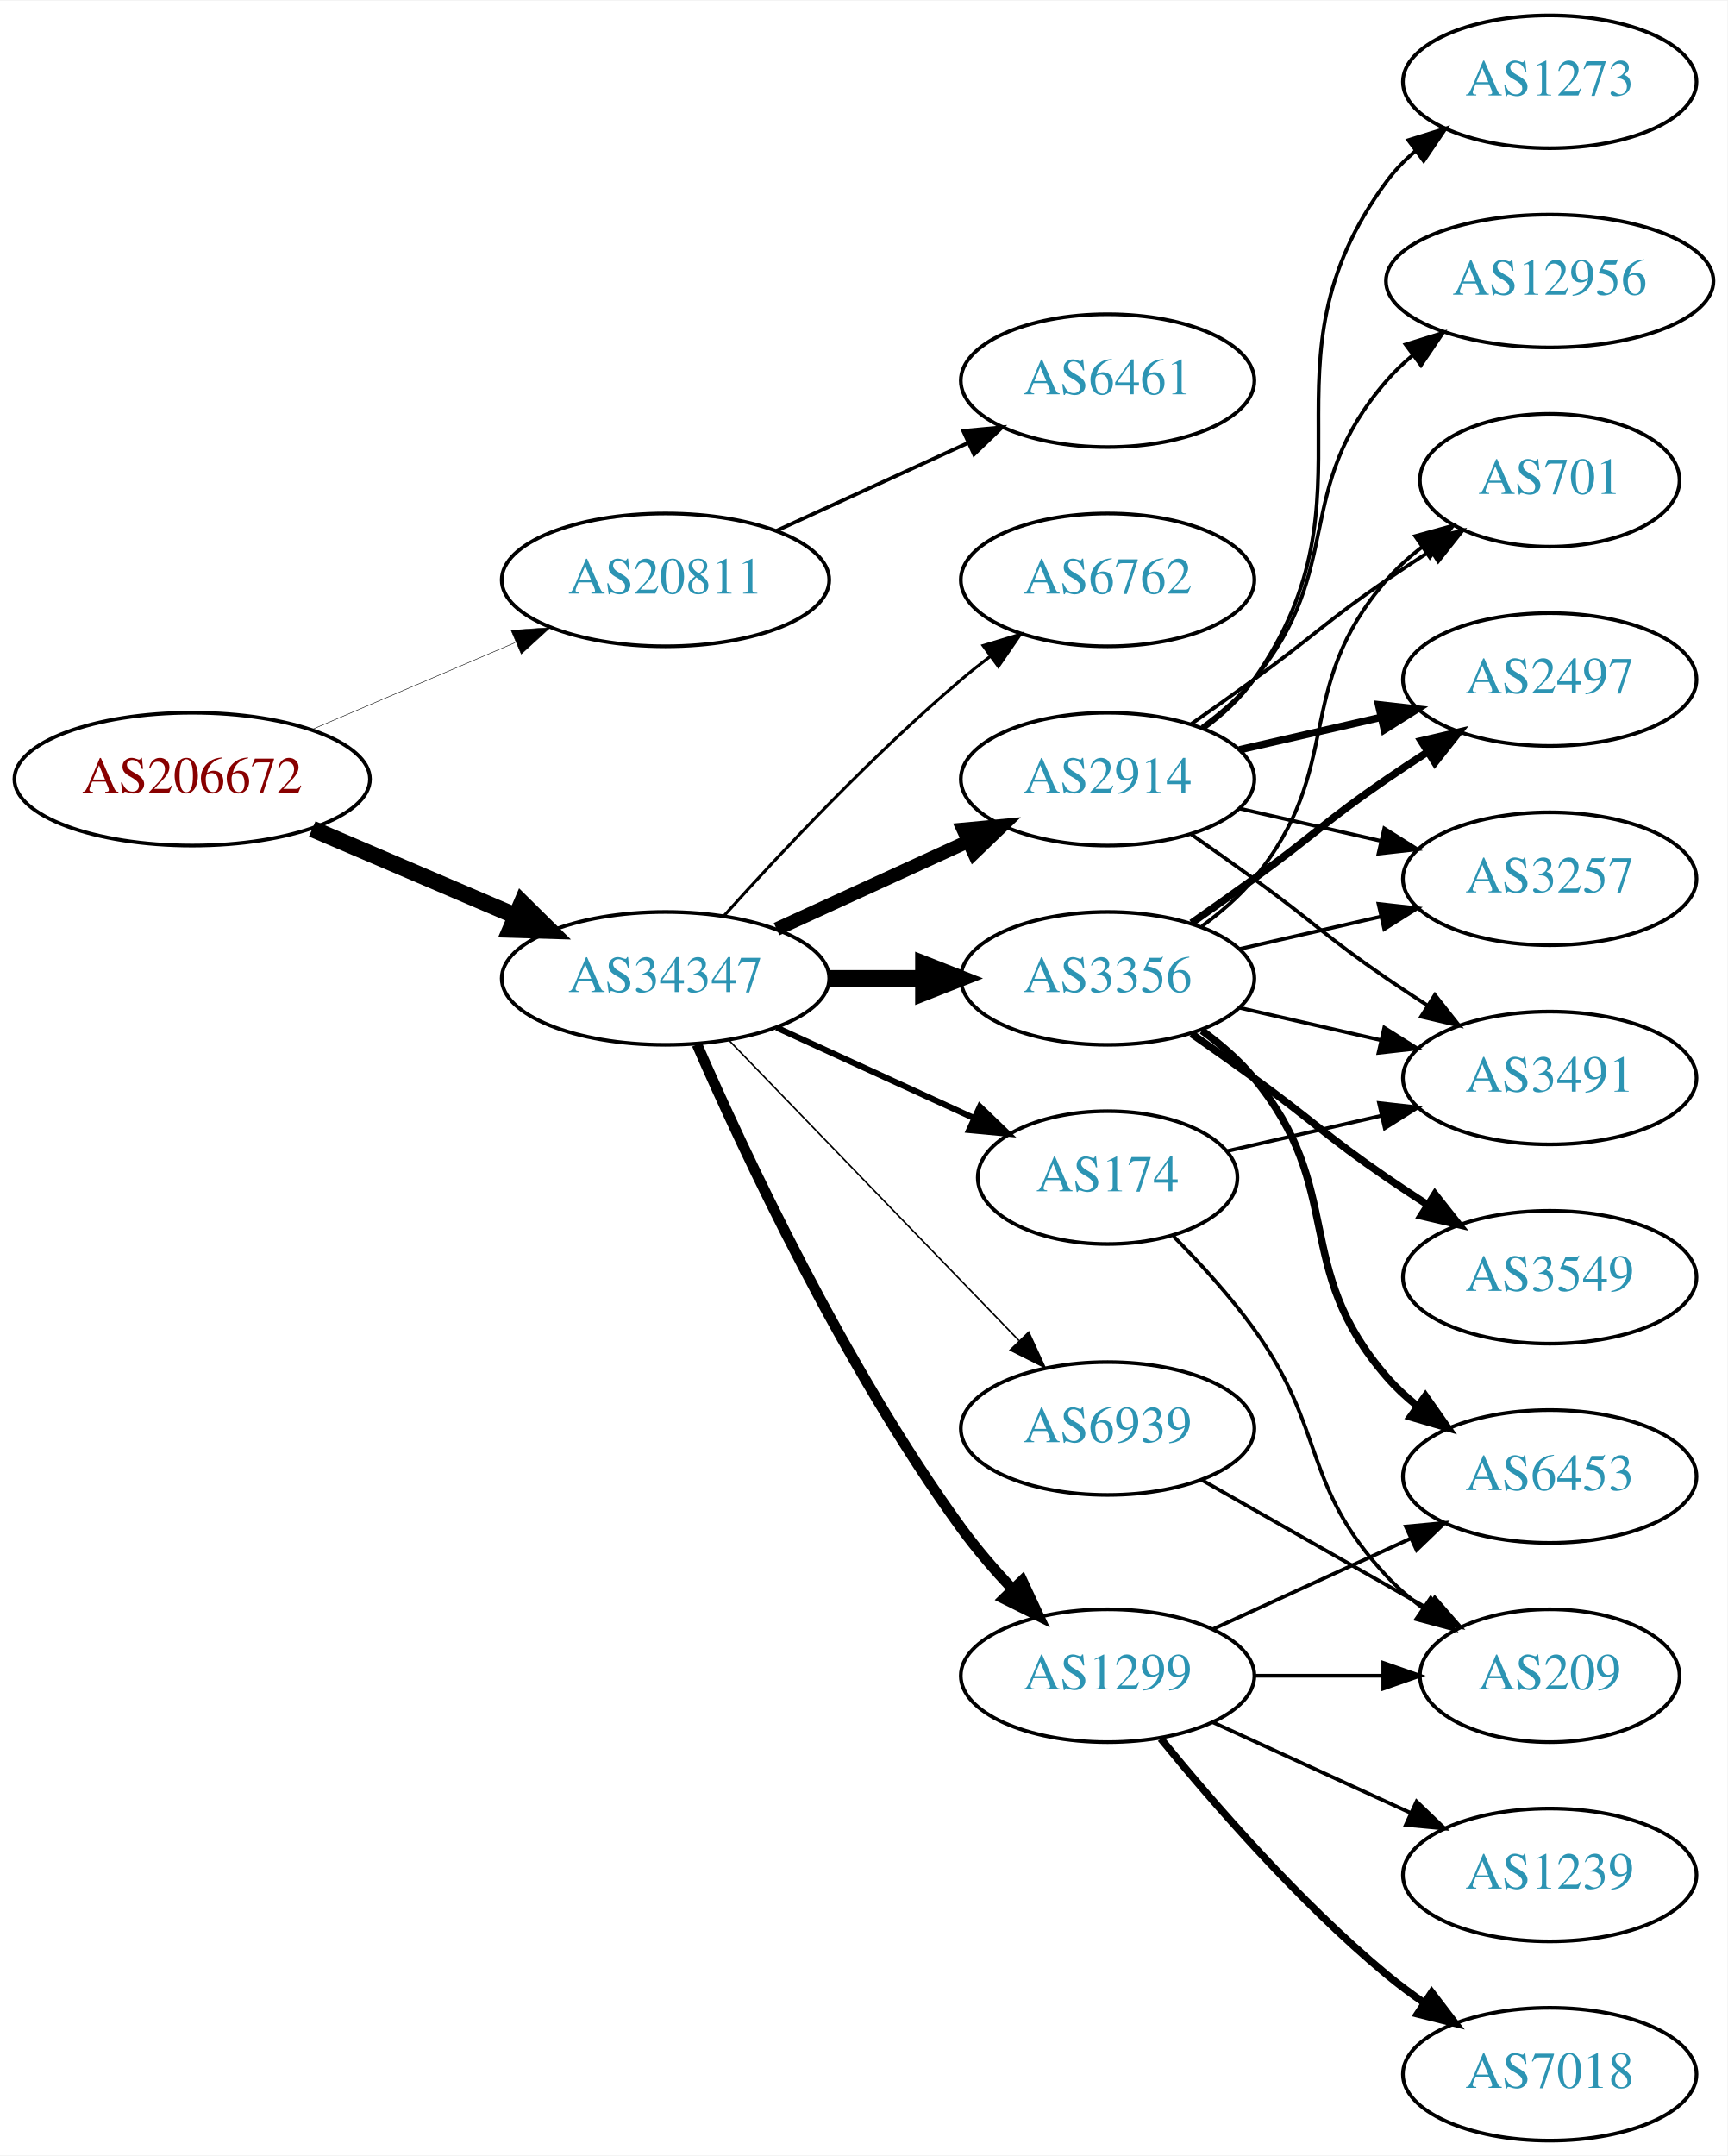
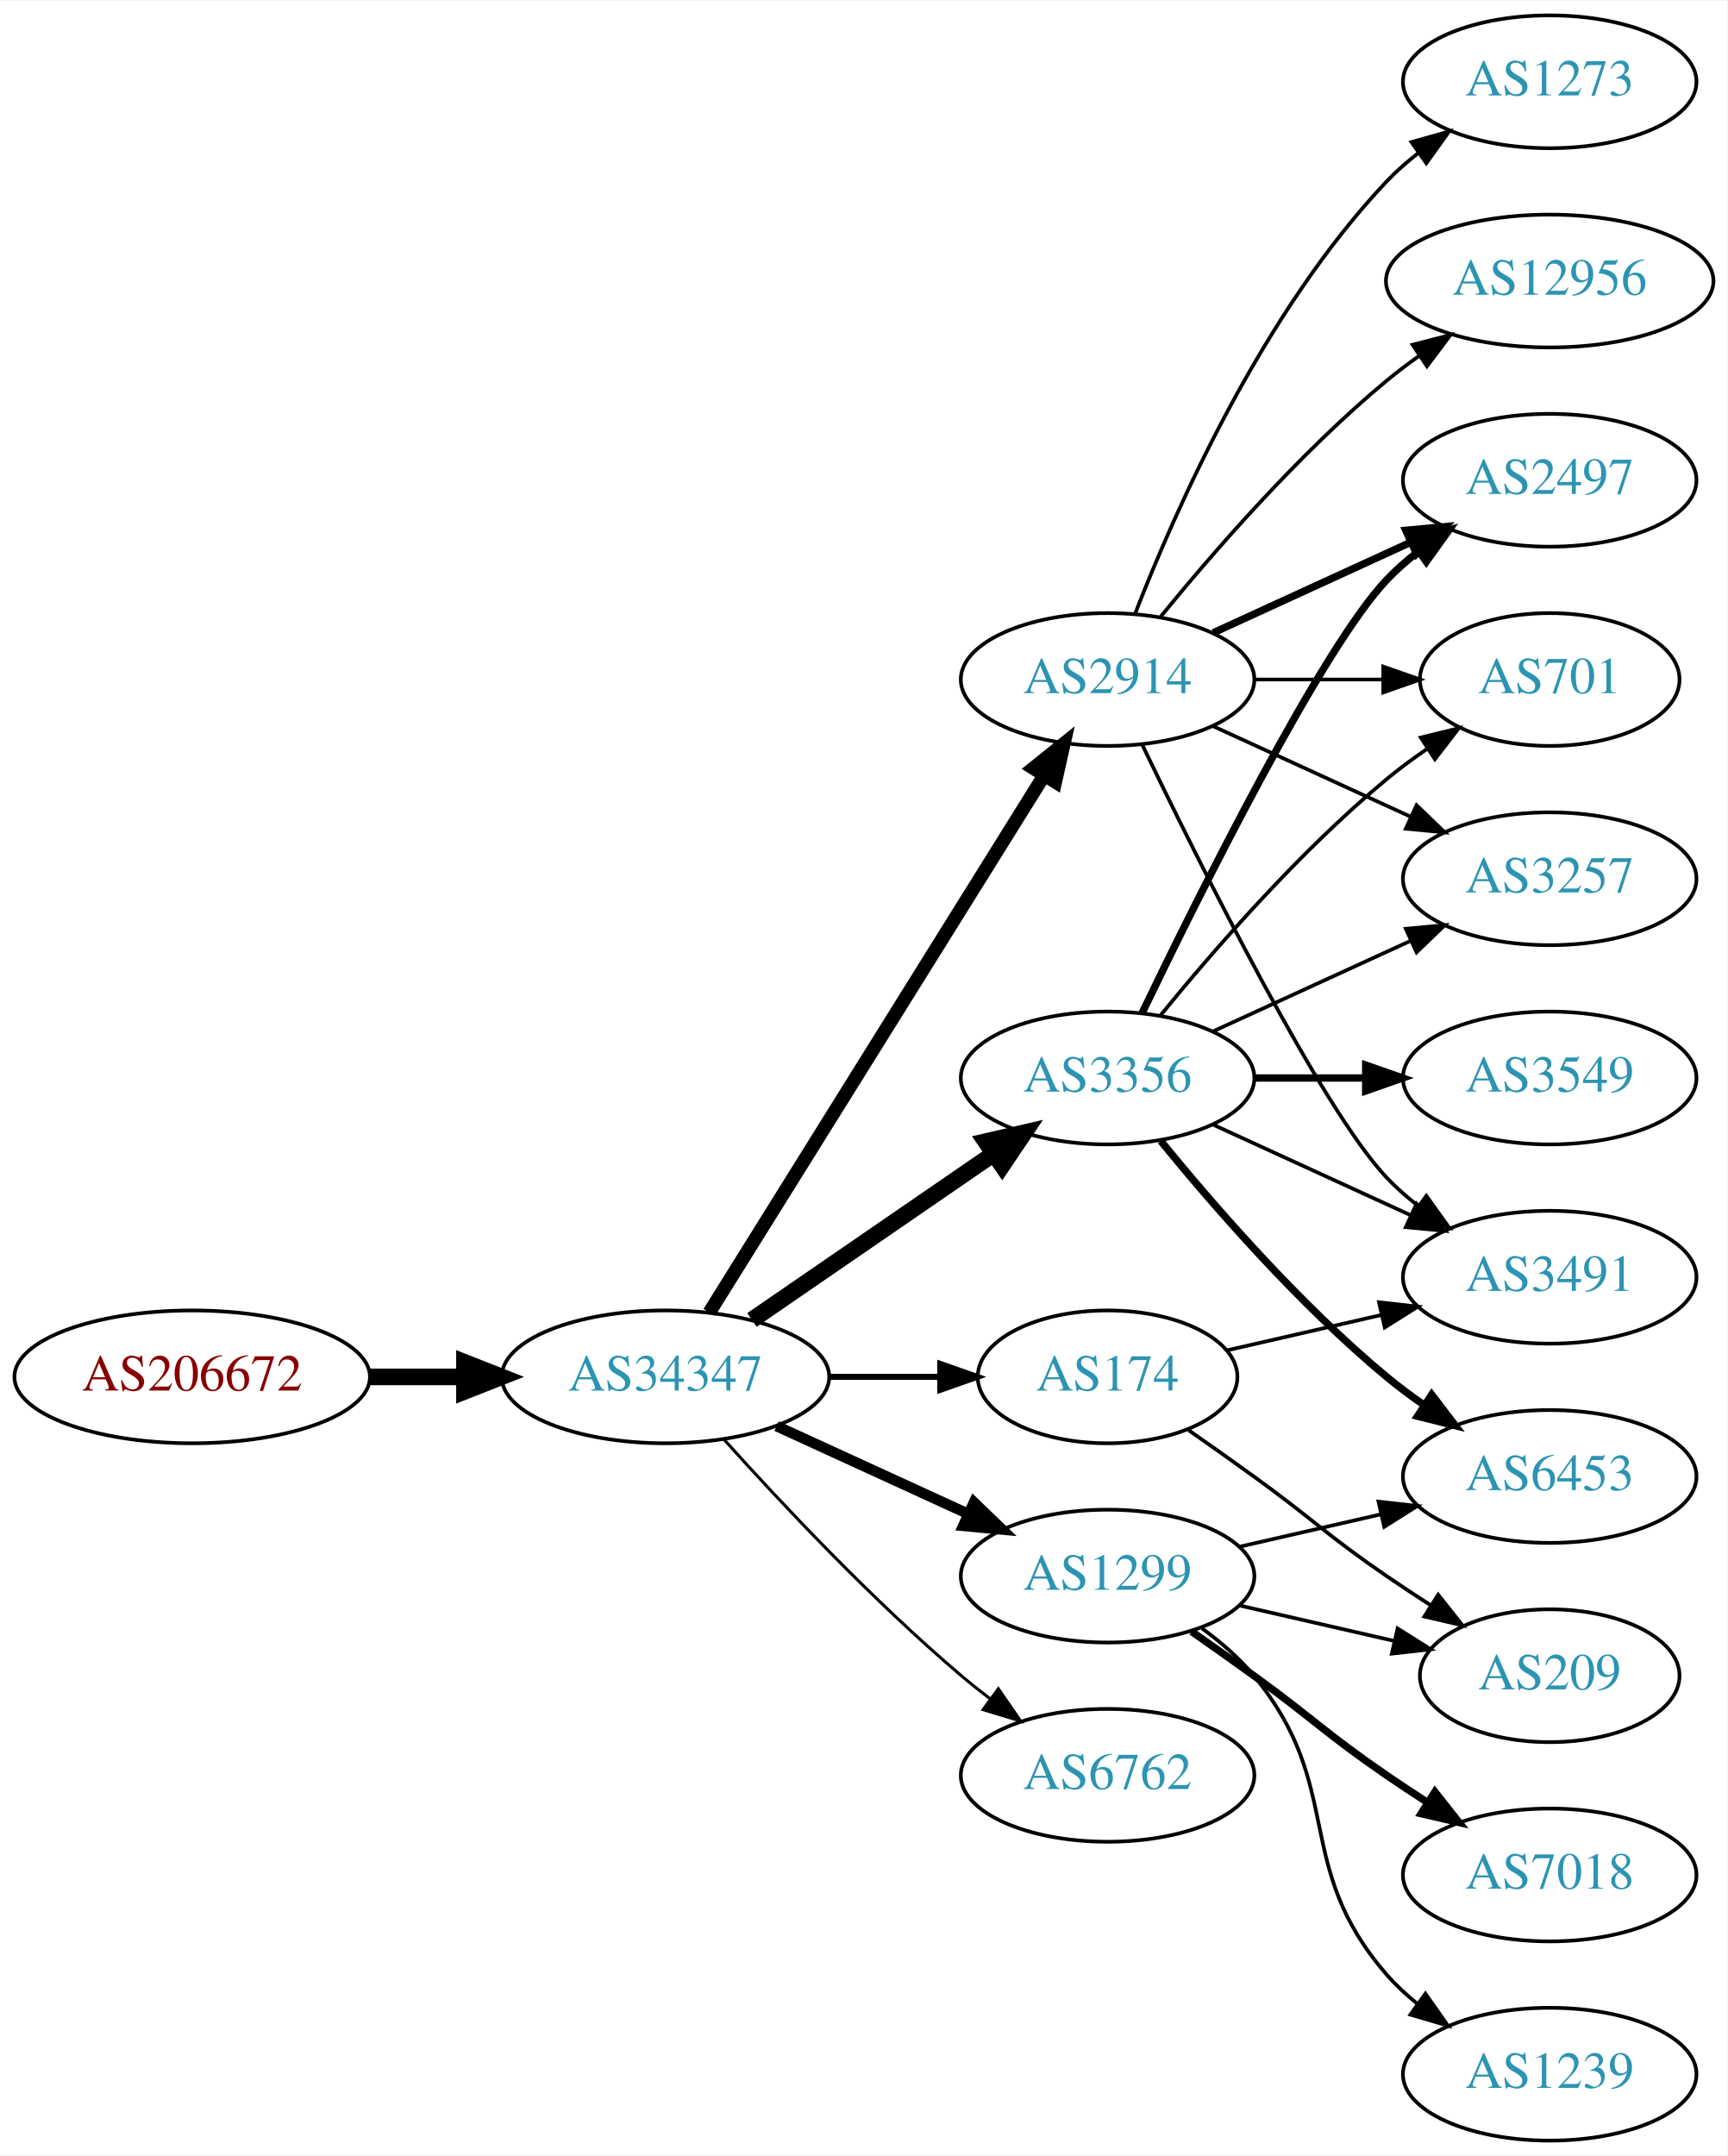
<svg xmlns="http://www.w3.org/2000/svg" xmlns:xlink="http://www.w3.org/1999/xlink" width="468pt" height="584pt" viewBox="0.00 0.00 468.27 584.00">
  <g id="graph0" class="graph" transform="scale(1 1) rotate(0) translate(4 580)">
    <polygon fill="white" stroke="none" points="-4,4 -4,-580 464.269,-580 464.269,4 -4,4" />
    <g id="node1" class="node">
      <g id="a_node1">
        <a xlink:href="/asn/206672" xlink:title="AS206672 ~ Logispin Austria GmbH [AT]">
-           <ellipse fill="#ffffff" stroke="black" cx="48.096" cy="-369" rx="48.192" ry="18" />
-           <text text-anchor="middle" x="48.096" y="-365.3" font-family="Times,serif" font-size="14.00" fill="#880000">AS206672</text>
+           <ellipse fill="#ffffff" stroke="black" cx="48.096" cy="-207" rx="48.192" ry="18" />
+           <text text-anchor="middle" x="48.096" y="-203.3" font-family="Times,serif" font-size="14.00" fill="#880000">AS206672</text>
        </a>
      </g>
    </g>
    <g id="node2" class="node">
      <g id="a_node2">
-         <a xlink:href="/asn/20811" xlink:title="AS20811 ~ Brennercom S.p.A. [IT]">
-           <ellipse fill="#ffffff" stroke="black" cx="176.388" cy="-423" rx="44.393" ry="18" />
-           <text text-anchor="middle" x="176.388" y="-419.3" font-family="Times,serif" font-size="14.00" fill="#2c94b3">AS20811</text>
+         <a xlink:href="/asn/34347" xlink:title="AS34347 ~ Stadtwerke Hall in Tirol GmbH [AT]">
+           <ellipse fill="#ffffff" stroke="black" cx="176.388" cy="-207" rx="44.393" ry="18" />
+           <text text-anchor="middle" x="176.388" y="-203.3" font-family="Times,serif" font-size="14.00" fill="#2c94b3">AS34347</text>
        </a>
      </g>
    </g>
    <g id="edge1" class="edge">
-       <path fill="none" stroke="black" stroke-width="0.132" d="M80.639,-382.487C97.283,-389.604 117.873,-398.408 135.604,-405.989" />
-       <polygon fill="black" stroke="black" stroke-width="0.132" points="134.545,-409.343 145.116,-410.057 137.297,-402.907 134.545,-409.343" />
+       <path fill="none" stroke="black" stroke-width="4.5" d="M96.481,-207C104.742,-207 113.386,-207 121.799,-207" />
+       <polygon fill="black" stroke="black" stroke-width="4.5" points="121.904,-210.938 131.904,-207 121.904,-203.063 121.904,-210.938" />
    </g>
    <g id="node3" class="node">
      <g id="a_node3">
-         <a xlink:href="/asn/34347" xlink:title="AS34347 ~ Stadtwerke Hall in Tirol GmbH [AT]">
-           <ellipse fill="#ffffff" stroke="black" cx="176.388" cy="-315" rx="44.393" ry="18" />
-           <text text-anchor="middle" x="176.388" y="-311.3" font-family="Times,serif" font-size="14.00" fill="#2c94b3">AS34347</text>
+         <a xlink:href="/asn/174" xlink:title="AS174 ~ Cogent Communications [US]">
+           <ellipse fill="#ffffff" stroke="black" cx="296.23" cy="-207" rx="35.194" ry="18" />
+           <text text-anchor="middle" x="296.23" y="-203.3" font-family="Times,serif" font-size="14.00" fill="#2c94b3">AS174</text>
        </a>
      </g>
    </g>
    <g id="edge2" class="edge">
-       <path fill="none" stroke="black" stroke-width="4.5" d="M80.639,-355.513C97.283,-348.396 117.873,-339.592 135.604,-332.011" />
-       <polygon fill="black" stroke="black" stroke-width="4.5" points="137.469,-335.495 145.116,-327.943 134.373,-328.255 137.469,-335.495" />
+       <path fill="none" stroke="black" stroke-width="1.636" d="M220.599,-207C230.447,-207 240.926,-207 250.823,-207" />
+       <polygon fill="black" stroke="black" stroke-width="1.636" points="250.875,-210.5 260.875,-207 250.875,-203.5 250.875,-210.5" />
    </g>
    <g id="node4" class="node">
      <g id="a_node4">
-         <a xlink:href="/asn/6461" xlink:title="AS6461 ~ Zayo Bandwidth [US]">
-           <ellipse fill="#ffffff" stroke="black" cx="296.23" cy="-477" rx="39.794" ry="18" />
-           <text text-anchor="middle" x="296.23" y="-473.3" font-family="Times,serif" font-size="14.00" fill="#2c94b3">AS6461</text>
+         <a xlink:href="/asn/2914" xlink:title="AS2914 ~ NTT America, Inc. [US]">
+           <ellipse fill="#ffffff" stroke="black" cx="296.23" cy="-396" rx="39.794" ry="18" />
+           <text text-anchor="middle" x="296.23" y="-392.3" font-family="Times,serif" font-size="14.00" fill="#2c94b3">AS2914</text>
        </a>
      </g>
    </g>
    <g id="edge3" class="edge">
-       <path fill="none" stroke="black" d="M206.517,-436.348C222.128,-443.502 241.526,-452.391 258.198,-460.03" />
-       <polygon fill="black" stroke="black" points="257.101,-463.378 267.65,-464.362 260.017,-457.014 257.101,-463.378" />
+       <path fill="none" stroke="black" stroke-width="3.682" d="M188.263,-224.442C209.046,-257.775 254.507,-330.686 278.935,-369.866" />
+       <polygon fill="black" stroke="black" stroke-width="3.682" points="276.12,-371.966 284.381,-378.6 282.06,-368.263 276.12,-371.966" />
    </g>
    <g id="node5" class="node">
      <g id="a_node5">
-         <a xlink:href="/asn/2914" xlink:title="AS2914 ~ NTT America, Inc. [US]">
-           <ellipse fill="#ffffff" stroke="black" cx="296.23" cy="-369" rx="39.794" ry="18" />
-           <text text-anchor="middle" x="296.23" y="-365.3" font-family="Times,serif" font-size="14.00" fill="#2c94b3">AS2914</text>
+         <a xlink:href="/asn/3356" xlink:title="AS3356 ~ LEVEL3 [US]">
+           <ellipse fill="#ffffff" stroke="black" cx="296.23" cy="-288" rx="39.794" ry="18" />
+           <text text-anchor="middle" x="296.23" y="-284.3" font-family="Times,serif" font-size="14.00" fill="#2c94b3">AS3356</text>
        </a>
      </g>
    </g>
    <g id="edge4" class="edge">
-       <path fill="none" stroke="black" stroke-width="3.682" d="M206.517,-328.348C222.128,-335.502 241.526,-344.391 258.198,-352.03" />
-       <polygon fill="black" stroke="black" stroke-width="3.682" points="257.101,-355.378 267.65,-356.362 260.017,-349.014 257.101,-355.378" />
+       <path fill="none" stroke="black" stroke-width="4.5" d="M199.83,-222.426C218.412,-235.198 244.972,-253.455 265.352,-267.463" />
+       <polygon fill="black" stroke="black" stroke-width="4.5" points="263.195,-270.758 273.666,-273.178 267.656,-264.269 263.195,-270.758" />
    </g>
    <g id="node6" class="node">
      <g id="a_node6">
-         <a xlink:href="/asn/174" xlink:title="AS174 ~ Cogent Communications [US]">
-           <ellipse fill="#ffffff" stroke="black" cx="296.23" cy="-261" rx="35.194" ry="18" />
-           <text text-anchor="middle" x="296.23" y="-257.3" font-family="Times,serif" font-size="14.00" fill="#2c94b3">AS174</text>
+         <a xlink:href="/asn/1299" xlink:title="AS1299 ~ Telia Carrier [EU]">
+           <ellipse fill="#ffffff" stroke="black" cx="296.23" cy="-153" rx="39.794" ry="18" />
+           <text text-anchor="middle" x="296.23" y="-149.3" font-family="Times,serif" font-size="14.00" fill="#2c94b3">AS1299</text>
        </a>
      </g>
    </g>
    <g id="edge5" class="edge">
-       <path fill="none" stroke="black" stroke-width="1.636" d="M206.517,-301.652C222.734,-294.22 243.038,-284.917 260.127,-277.086" />
-       <polygon fill="black" stroke="black" stroke-width="1.636" points="261.611,-280.256 269.244,-272.908 258.695,-273.892 261.611,-280.256" />
+       <path fill="none" stroke="black" stroke-width="2.864" d="M206.517,-193.652C222.128,-186.498 241.526,-177.609 258.198,-169.97" />
+       <polygon fill="black" stroke="black" stroke-width="2.864" points="260.017,-172.986 267.65,-165.638 257.101,-166.622 260.017,-172.986" />
    </g>
    <g id="node7" class="node">
      <g id="a_node7">
-         <a xlink:href="/asn/3356" xlink:title="AS3356 ~ Level 3 Parent, LLC [US]">
-           <ellipse fill="#ffffff" stroke="black" cx="296.23" cy="-315" rx="39.794" ry="18" />
-           <text text-anchor="middle" x="296.23" y="-311.3" font-family="Times,serif" font-size="14.00" fill="#2c94b3">AS3356</text>
+         <a xlink:href="/asn/6762" xlink:title="AS6762 ~ TELECOM ITALIA SPARKLE S.p.A. [IT]">
+           <ellipse fill="#ffffff" stroke="black" cx="296.23" cy="-99" rx="39.794" ry="18" />
+           <text text-anchor="middle" x="296.23" y="-95.3" font-family="Times,serif" font-size="14.00" fill="#2c94b3">AS6762</text>
        </a>
      </g>
    </g>
    <g id="edge6" class="edge">
-       <path fill="none" stroke="black" stroke-width="4.5" d="M220.599,-315C228.911,-315 237.674,-315 246.156,-315" />
-       <polygon fill="black" stroke="black" stroke-width="4.5" points="246.315,-318.938 256.315,-315 246.315,-311.063 246.315,-318.938" />
+       <path fill="none" stroke="black" stroke-width="0.818" d="M192.32,-189.956C207.646,-172.903 232.582,-146.35 256.584,-126 259.081,-123.883 261.741,-121.768 264.453,-119.707" />
+       <polygon fill="black" stroke="black" stroke-width="0.818" points="266.619,-122.459 272.629,-113.734 262.489,-116.806 266.619,-122.459" />
    </g>
    <g id="node8" class="node">
      <g id="a_node8">
-         <a xlink:href="/asn/1299" xlink:title="AS1299 ~ Telia Carrier [EU]">
-           <ellipse fill="#ffffff" stroke="black" cx="296.23" cy="-126" rx="39.794" ry="18" />
-           <text text-anchor="middle" x="296.23" y="-122.3" font-family="Times,serif" font-size="14.00" fill="#2c94b3">AS1299</text>
-         </a>
-       </g>
+         <a xlink:href="/asn/3491" xlink:title="AS3491 ~ PCCW Global, Inc. [US]">
+           <ellipse fill="#ffffff" stroke="black" cx="416.073" cy="-234" rx="39.794" ry="18" />
+           <text text-anchor="middle" x="416.073" y="-230.3" font-family="Times,serif" font-size="14.00" fill="#2c94b3">AS3491</text>
+         </a>
+       </g>
+     </g>
+     <g id="edge23" class="edge">
+       <path fill="none" stroke="black" d="M328.5,-214.165C341.34,-217.106 356.444,-220.567 370.412,-223.767" />
+       <polygon fill="black" stroke="black" points="369.803,-227.219 380.332,-226.04 371.367,-220.395 369.803,-227.219" />
+     </g>
+     <g id="node18" class="node">
+       <g id="a_node18">
+         <a xlink:href="/asn/209" xlink:title="AS209 ~ CenturyLink Communications, LLC [US]">
+           <ellipse fill="#ffffff" stroke="black" cx="416.073" cy="-126" rx="35.194" ry="18" />
+           <text text-anchor="middle" x="416.073" y="-122.3" font-family="Times,serif" font-size="14.00" fill="#2c94b3">AS209</text>
+         </a>
+       </g>
+     </g>
+     <g id="edge24" class="edge">
+       <path fill="none" stroke="black" d="M318.18,-192.555C323.943,-188.529 330.175,-184.128 335.877,-180 352.076,-168.271 355.382,-164.311 371.877,-153 375.672,-150.398 379.708,-147.738 383.732,-145.151" />
+       <polygon fill="black" stroke="black" points="385.839,-147.96 392.42,-139.657 382.097,-142.044 385.839,-147.96" />
    </g>
    <g id="edge7" class="edge">
-       <path fill="none" stroke="black" stroke-width="2.864" d="M184.932,-297.092C197.554,-268.132 224.726,-209.844 256.584,-166 260.702,-160.332 265.591,-154.663 270.483,-149.449" />
-       <polygon fill="black" stroke="black" stroke-width="2.864" points="273.086,-151.793 277.562,-142.19 268.074,-146.906 273.086,-151.793" />
+       <path fill="none" stroke="black" d="M305.577,-378.405C321.044,-346.268 354.19,-279.66 371.877,-261 374.462,-258.272 377.38,-255.706 380.448,-253.323" />
+       <polygon fill="black" stroke="black" points="382.627,-256.07 388.797,-247.457 378.602,-250.342 382.627,-256.07" />
    </g>
    <g id="node9" class="node">
      <g id="a_node9">
-         <a xlink:href="/asn/6762" xlink:title="AS6762 ~ TELECOM ITALIA SPARKLE S.p.A. [IT]">
-           <ellipse fill="#ffffff" stroke="black" cx="296.23" cy="-423" rx="39.794" ry="18" />
-           <text text-anchor="middle" x="296.23" y="-419.3" font-family="Times,serif" font-size="14.00" fill="#2c94b3">AS6762</text>
+         <a xlink:href="/asn/2497" xlink:title="AS2497 ~ Internet Initiative Japan Inc. [JP]">
+           <ellipse fill="#ffffff" stroke="black" cx="416.073" cy="-450" rx="39.794" ry="18" />
+           <text text-anchor="middle" x="416.073" y="-446.3" font-family="Times,serif" font-size="14.00" fill="#2c94b3">AS2497</text>
        </a>
      </g>
    </g>
    <g id="edge8" class="edge">
-       <path fill="none" stroke="black" stroke-width="0.818" d="M192.32,-332.044C207.646,-349.097 232.582,-375.65 256.584,-396 259.081,-398.117 261.741,-400.232 264.453,-402.293" />
-       <polygon fill="black" stroke="black" stroke-width="0.818" points="262.489,-405.194 272.629,-408.266 266.619,-399.541 262.489,-405.194" />
+       <path fill="none" stroke="black" stroke-width="2" d="M324.859,-408.661C340.816,-415.973 361.087,-425.261 378.369,-433.181" />
+       <polygon fill="black" stroke="black" stroke-width="2" points="377.068,-436.435 387.617,-437.419 379.984,-430.071 377.068,-436.435" />
    </g>
    <g id="node10" class="node">
      <g id="a_node10">
-         <a xlink:href="/asn/6939" xlink:title="AS6939 ~ Hurricane Electric LLC [US]">
-           <ellipse fill="#ffffff" stroke="black" cx="296.23" cy="-193" rx="39.794" ry="18" />
-           <text text-anchor="middle" x="296.23" y="-189.3" font-family="Times,serif" font-size="14.00" fill="#2c94b3">AS6939</text>
+         <a xlink:href="/asn/701" xlink:title="AS701 ~ UUNET [US]">
+           <ellipse fill="#ffffff" stroke="black" cx="416.073" cy="-396" rx="35.194" ry="18" />
+           <text text-anchor="middle" x="416.073" y="-392.3" font-family="Times,serif" font-size="14.00" fill="#2c94b3">AS701</text>
        </a>
      </g>
    </g>
    <g id="edge9" class="edge">
-       <path fill="none" stroke="black" stroke-width="0.409" d="M193.526,-298.292C213.889,-277.211 249.043,-240.817 272.217,-216.825" />
-       <polygon fill="black" stroke="black" stroke-width="0.409" points="274.857,-219.13 279.287,-209.506 269.822,-214.267 274.857,-219.13" />
+       <path fill="none" stroke="black" d="M336.143,-396C347.23,-396 359.389,-396 370.771,-396" />
+       <polygon fill="black" stroke="black" points="370.953,-399.5 380.953,-396 370.953,-392.5 370.953,-399.5" />
    </g>
    <g id="node11" class="node">
      <g id="a_node11">
-         <a xlink:href="/asn/3491" xlink:title="AS3491 ~ PCCW Global, Inc. [US]">
-           <ellipse fill="#ffffff" stroke="black" cx="416.073" cy="-288" rx="39.794" ry="18" />
-           <text text-anchor="middle" x="416.073" y="-284.3" font-family="Times,serif" font-size="14.00" fill="#2c94b3">AS3491</text>
-         </a>
-       </g>
-     </g>
-     <g id="edge10" class="edge">
-       <path fill="none" stroke="black" d="M318.987,-353.991C324.522,-350.121 330.44,-345.936 335.877,-342 352.076,-330.271 355.382,-326.311 371.877,-315 375.405,-312.581 379.142,-310.111 382.884,-307.698" />
-       <polygon fill="black" stroke="black" points="384.955,-310.528 391.524,-302.216 381.205,-304.618 384.955,-310.528" />
-     </g>
-     <g id="node12" class="node">
-       <g id="a_node12">
        <a xlink:href="/asn/3257" xlink:title="AS3257 ~ GTT [DE]">
          <ellipse fill="#ffffff" stroke="black" cx="416.073" cy="-342" rx="39.794" ry="18" />
          <text text-anchor="middle" x="416.073" y="-338.3" font-family="Times,serif" font-size="14.00" fill="#2c94b3">AS3257</text>
        </a>
      </g>
    </g>
-     <g id="edge11" class="edge">
-       <path fill="none" stroke="black" d="M331.949,-361.045C343.949,-358.296 357.57,-355.175 370.263,-352.267" />
-       <polygon fill="black" stroke="black" points="371.229,-355.636 380.194,-349.991 369.665,-348.813 371.229,-355.636" />
-     </g>
-     <g id="node13" class="node">
-       <g id="a_node13">
-         <a xlink:href="/asn/701" xlink:title="AS701 ~ UUNET [US]">
-           <ellipse fill="#ffffff" stroke="black" cx="416.073" cy="-450" rx="35.194" ry="18" />
-           <text text-anchor="middle" x="416.073" y="-446.3" font-family="Times,serif" font-size="14.00" fill="#2c94b3">AS701</text>
-         </a>
-       </g>
-     </g>
-     <g id="edge12" class="edge">
-       <path fill="none" stroke="black" d="M318.987,-384.009C324.522,-387.879 330.44,-392.064 335.877,-396 352.076,-407.729 355.382,-411.689 371.877,-423 375.672,-425.602 379.708,-428.262 383.732,-430.849" />
-       <polygon fill="black" stroke="black" points="382.097,-433.956 392.42,-436.343 385.839,-428.04 382.097,-433.956" />
-     </g>
-     <g id="node14" class="node">
-       <g id="a_node14">
-         <a xlink:href="/asn/2497" xlink:title="AS2497 ~ Internet Initiative Japan Inc. [JP]">
-           <ellipse fill="#ffffff" stroke="black" cx="416.073" cy="-396" rx="39.794" ry="18" />
-           <text text-anchor="middle" x="416.073" y="-392.3" font-family="Times,serif" font-size="14.00" fill="#2c94b3">AS2497</text>
-         </a>
-       </g>
-     </g>
-     <g id="edge13" class="edge">
-       <path fill="none" stroke="black" stroke-width="2" d="M331.949,-376.955C343.949,-379.704 357.57,-382.825 370.263,-385.733" />
-       <polygon fill="black" stroke="black" stroke-width="2" points="369.665,-389.187 380.194,-388.009 371.229,-382.364 369.665,-389.187" />
-     </g>
-     <g id="node15" class="node">
-       <g id="a_node15">
+     <g id="edge10" class="edge">
+       <path fill="none" stroke="black" d="M324.859,-383.339C340.816,-376.027 361.087,-366.739 378.369,-358.819" />
+       <polygon fill="black" stroke="black" points="379.984,-361.929 387.617,-354.581 377.068,-355.565 379.984,-361.929" />
+     </g>
+     <g id="node12" class="node">
+       <g id="a_node12">
        <a xlink:href="/asn/1273" xlink:title="AS1273 ~ Vodafone Group PLC [EU]">
          <ellipse fill="#ffffff" stroke="black" cx="416.073" cy="-558" rx="39.794" ry="18" />
          <text text-anchor="middle" x="416.073" y="-554.3" font-family="Times,serif" font-size="14.00" fill="#2c94b3">AS1273</text>
        </a>
      </g>
    </g>
-     <g id="edge14" class="edge">
-       <path fill="none" stroke="black" d="M322.39,-382.716C327.454,-386.455 332.309,-390.904 335.877,-396 371.49,-446.869 334.973,-481.059 371.877,-531 374.11,-534.023 376.793,-536.786 379.714,-539.293" />
-       <polygon fill="black" stroke="black" points="377.74,-542.186 387.857,-545.331 381.909,-536.563 377.74,-542.186" />
-     </g>
-     <g id="node16" class="node">
-       <g id="a_node16">
+     <g id="edge11" class="edge">
+       <path fill="none" stroke="black" d="M303.753,-413.994C314.504,-441.728 338.161,-495.429 371.877,-531 374.462,-533.728 377.38,-536.294 380.448,-538.677" />
+       <polygon fill="black" stroke="black" points="378.602,-541.658 388.797,-544.543 382.627,-535.93 378.602,-541.658" />
+     </g>
+     <g id="node13" class="node">
+       <g id="a_node13">
        <a xlink:href="/asn/12956" xlink:title="AS12956 ~ TELXIUS [ES]">
          <ellipse fill="#ffffff" stroke="black" cx="416.073" cy="-504" rx="44.393" ry="18" />
          <text text-anchor="middle" x="416.073" y="-500.3" font-family="Times,serif" font-size="14.00" fill="#2c94b3">AS12956</text>
        </a>
      </g>
    </g>
+     <g id="edge12" class="edge">
+       <path fill="none" stroke="black" d="M310.649,-413.065C324.764,-430.375 348.178,-457.345 371.877,-477 374.614,-479.271 377.558,-481.494 380.575,-483.63" />
+       <polygon fill="black" stroke="black" points="378.907,-486.725 389.164,-489.379 382.801,-480.908 378.907,-486.725" />
+     </g>
+     <g id="edge18" class="edge">
+       <path fill="none" stroke="black" d="M324.859,-275.339C340.816,-268.027 361.087,-258.739 378.369,-250.819" />
+       <polygon fill="black" stroke="black" points="379.984,-253.929 387.617,-246.581 377.068,-247.565 379.984,-253.929" />
+     </g>
+     <g id="edge16" class="edge">
+       <path fill="none" stroke="black" stroke-width="2" d="M305.577,-305.595C321.044,-337.732 354.19,-404.34 371.877,-423 374.462,-425.728 377.38,-428.294 380.448,-430.677" />
+       <polygon fill="black" stroke="black" stroke-width="2" points="378.602,-433.658 388.797,-436.543 382.627,-427.93 378.602,-433.658" />
+     </g>
+     <g id="edge17" class="edge">
+       <path fill="none" stroke="black" d="M310.649,-305.065C324.764,-322.375 348.178,-349.345 371.877,-369 375.34,-371.872 379.132,-374.669 382.987,-377.308" />
+       <polygon fill="black" stroke="black" points="381.129,-380.275 391.419,-382.797 384.948,-374.408 381.129,-380.275" />
+     </g>
    <g id="edge15" class="edge">
-       <path fill="none" stroke="black" d="M321.811,-383.156C326.905,-386.872 331.919,-391.201 335.877,-396 360.941,-426.394 346.043,-447.258 371.877,-477 374.022,-479.47 376.45,-481.791 379.034,-483.953" />
-       <polygon fill="black" stroke="black" points="377.009,-486.808 387.125,-489.956 381.179,-481.186 377.009,-486.808" />
-     </g>
-     <g id="edge16" class="edge">
-       <path fill="none" stroke="black" d="M328.5,-268.165C341.34,-271.106 356.444,-274.567 370.412,-277.767" />
-       <polygon fill="black" stroke="black" points="369.803,-281.219 380.332,-280.04 371.367,-274.395 369.803,-281.219" />
-     </g>
-     <g id="node17" class="node">
-       <g id="a_node17">
-         <a xlink:href="/asn/209" xlink:title="AS209 ~ CenturyLink Communications, LLC [US]">
-           <ellipse fill="#ffffff" stroke="black" cx="416.073" cy="-126" rx="35.194" ry="18" />
-           <text text-anchor="middle" x="416.073" y="-122.3" font-family="Times,serif" font-size="14.00" fill="#2c94b3">AS209</text>
-         </a>
-       </g>
-     </g>
-     <g id="edge17" class="edge">
-       <path fill="none" stroke="black" d="M314.078,-245.113C321.274,-237.847 329.471,-228.888 335.877,-220 355.64,-192.575 348.77,-177.674 371.877,-153 374.801,-149.877 378.162,-146.971 381.692,-144.31" />
-       <polygon fill="black" stroke="black" points="383.822,-147.094 390.104,-138.562 379.872,-141.314 383.822,-147.094" />
-     </g>
-     <g id="edge22" class="edge">
-       <path fill="none" stroke="black" d="M331.949,-307.045C343.949,-304.296 357.57,-301.175 370.263,-298.267" />
-       <polygon fill="black" stroke="black" points="371.229,-301.636 380.194,-295.991 369.665,-294.813 371.229,-301.636" />
-     </g>
-     <g id="edge18" class="edge">
-       <path fill="none" stroke="black" d="M331.949,-322.955C343.949,-325.704 357.57,-328.825 370.263,-331.733" />
-       <polygon fill="black" stroke="black" points="369.665,-335.187 380.194,-334.009 371.229,-328.364 369.665,-335.187" />
-     </g>
-     <g id="edge23" class="edge">
-       <path fill="none" stroke="black" d="M321.811,-329.156C326.905,-332.872 331.919,-337.201 335.877,-342 360.941,-372.394 346.043,-393.258 371.877,-423 374.682,-426.23 377.97,-429.203 381.457,-431.902" />
-       <polygon fill="black" stroke="black" points="379.609,-434.879 389.824,-437.69 383.592,-429.122 379.609,-434.879" />
-     </g>
-     <g id="edge19" class="edge">
-       <path fill="none" stroke="black" stroke-width="2" d="M318.987,-330.009C324.522,-333.879 330.44,-338.064 335.877,-342 352.076,-353.729 355.382,-357.689 371.877,-369 375.405,-371.419 379.142,-373.889 382.884,-376.302" />
-       <polygon fill="black" stroke="black" stroke-width="2" points="381.205,-379.382 391.524,-381.784 384.955,-373.472 381.205,-379.382" />
-     </g>
-     <g id="node18" class="node">
-       <g id="a_node18">
+       <path fill="none" stroke="black" d="M324.859,-300.661C340.816,-307.973 361.087,-317.261 378.369,-325.181" />
+       <polygon fill="black" stroke="black" points="377.068,-328.435 387.617,-329.419 379.984,-322.071 377.068,-328.435" />
+     </g>
+     <g id="node14" class="node">
+       <g id="a_node14">
+         <a xlink:href="/asn/3549" xlink:title="AS3549 ~ Level 3 Parent, LLC [US]">
+           <ellipse fill="#ffffff" stroke="black" cx="416.073" cy="-288" rx="39.794" ry="18" />
+           <text text-anchor="middle" x="416.073" y="-284.3" font-family="Times,serif" font-size="14.00" fill="#2c94b3">AS3549</text>
+         </a>
+       </g>
+     </g>
+     <g id="edge13" class="edge">
+       <path fill="none" stroke="black" stroke-width="2" d="M336.143,-288C345.696,-288 356.046,-288 366.008,-288" />
+       <polygon fill="black" stroke="black" stroke-width="2" points="366.201,-291.5 376.201,-288 366.201,-284.5 366.201,-291.5" />
+     </g>
+     <g id="node15" class="node">
+       <g id="a_node15">
        <a xlink:href="/asn/6453" xlink:title="AS6453 ~ TATA COMMUNICATIONS (AMERICA) INC [US]">
          <ellipse fill="#ffffff" stroke="black" cx="416.073" cy="-180" rx="39.794" ry="18" />
          <text text-anchor="middle" x="416.073" y="-176.3" font-family="Times,serif" font-size="14.00" fill="#2c94b3">AS6453</text>
        </a>
      </g>
    </g>
+     <g id="edge14" class="edge">
+       <path fill="none" stroke="black" stroke-width="2" d="M310.649,-270.935C324.764,-253.625 348.178,-226.655 371.877,-207 375.093,-204.332 378.594,-201.73 382.164,-199.259" />
+       <polygon fill="black" stroke="black" stroke-width="2" points="384.088,-202.183 390.52,-193.764 380.242,-196.334 384.088,-202.183" />
+     </g>
+     <g id="edge22" class="edge">
+       <path fill="none" stroke="black" d="M331.949,-160.955C343.949,-163.704 357.57,-166.825 370.263,-169.733" />
+       <polygon fill="black" stroke="black" points="369.665,-173.187 380.194,-172.009 371.229,-166.364 369.665,-173.187" />
+     </g>
+     <g id="node16" class="node">
+       <g id="a_node16">
+         <a xlink:href="/asn/1239" xlink:title="AS1239 ~ Sprint [US]">
+           <ellipse fill="#ffffff" stroke="black" cx="416.073" cy="-18" rx="39.794" ry="18" />
+           <text text-anchor="middle" x="416.073" y="-14.3" font-family="Times,serif" font-size="14.00" fill="#2c94b3">AS1239</text>
+         </a>
+       </g>
+     </g>
+     <g id="edge19" class="edge">
+       <path fill="none" stroke="black" d="M321.811,-138.844C326.905,-135.128 331.919,-130.799 335.877,-126 360.941,-95.606 346.043,-74.742 371.877,-45 374.341,-42.162 377.178,-39.523 380.196,-37.094" />
+       <polygon fill="black" stroke="black" points="382.383,-39.833 388.474,-31.164 378.306,-34.142 382.383,-39.833" />
+     </g>
+     <g id="node17" class="node">
+       <g id="a_node17">
+         <a xlink:href="/asn/7018" xlink:title="AS7018 ~ AT&amp;T Services, Inc. [US]">
+           <ellipse fill="#ffffff" stroke="black" cx="416.073" cy="-72" rx="39.794" ry="18" />
+           <text text-anchor="middle" x="416.073" y="-68.3" font-family="Times,serif" font-size="14.00" fill="#2c94b3">AS7018</text>
+         </a>
+       </g>
+     </g>
    <g id="edge20" class="edge">
-       <path fill="none" stroke="black" stroke-width="2" d="M321.811,-300.844C326.905,-297.128 331.919,-292.799 335.877,-288 360.941,-257.606 346.043,-236.742 371.877,-207 374.341,-204.162 377.178,-201.523 380.196,-199.094" />
-       <polygon fill="black" stroke="black" stroke-width="2" points="382.383,-201.833 388.474,-193.164 378.306,-196.142 382.383,-201.833" />
-     </g>
-     <g id="node19" class="node">
-       <g id="a_node19">
-         <a xlink:href="/asn/3549" xlink:title="AS3549 ~ Level 3 Parent, LLC [US]">
-           <ellipse fill="#ffffff" stroke="black" cx="416.073" cy="-234" rx="39.794" ry="18" />
-           <text text-anchor="middle" x="416.073" y="-230.3" font-family="Times,serif" font-size="14.00" fill="#2c94b3">AS3549</text>
-         </a>
-       </g>
+       <path fill="none" stroke="black" stroke-width="2" d="M318.987,-137.991C324.522,-134.121 330.44,-129.936 335.877,-126 352.076,-114.271 355.382,-110.311 371.877,-99 375.405,-96.581 379.142,-94.111 382.884,-91.698" />
+       <polygon fill="black" stroke="black" stroke-width="2" points="384.955,-94.528 391.524,-86.216 381.205,-88.618 384.955,-94.528" />
    </g>
    <g id="edge21" class="edge">
-       <path fill="none" stroke="black" stroke-width="2" d="M318.987,-299.991C324.522,-296.121 330.44,-291.936 335.877,-288 352.076,-276.271 355.382,-272.311 371.877,-261 375.405,-258.581 379.142,-256.111 382.884,-253.698" />
-       <polygon fill="black" stroke="black" stroke-width="2" points="384.955,-256.528 391.524,-248.216 381.205,-250.618 384.955,-256.528" />
-     </g>
-     <g id="edge27" class="edge">
-       <path fill="none" stroke="black" d="M336.143,-126C347.23,-126 359.389,-126 370.771,-126" />
-       <polygon fill="black" stroke="black" points="370.953,-129.5 380.953,-126 370.953,-122.5 370.953,-129.5" />
-     </g>
-     <g id="edge26" class="edge">
-       <path fill="none" stroke="black" d="M324.859,-138.661C340.816,-145.973 361.087,-155.261 378.369,-163.181" />
-       <polygon fill="black" stroke="black" points="377.068,-166.435 387.617,-167.419 379.984,-160.071 377.068,-166.435" />
-     </g>
-     <g id="node20" class="node">
-       <g id="a_node20">
-         <a xlink:href="/asn/1239" xlink:title="AS1239 ~ Sprint [US]">
-           <ellipse fill="#ffffff" stroke="black" cx="416.073" cy="-72" rx="39.794" ry="18" />
-           <text text-anchor="middle" x="416.073" y="-68.3" font-family="Times,serif" font-size="14.00" fill="#2c94b3">AS1239</text>
-         </a>
-       </g>
-     </g>
-     <g id="edge24" class="edge">
-       <path fill="none" stroke="black" d="M324.859,-113.339C340.816,-106.027 361.087,-96.739 378.369,-88.819" />
-       <polygon fill="black" stroke="black" points="379.984,-91.929 387.617,-84.581 377.068,-85.565 379.984,-91.929" />
-     </g>
-     <g id="node21" class="node">
-       <g id="a_node21">
-         <a xlink:href="/asn/7018" xlink:title="AS7018 ~ AT&amp;T Services, Inc. [US]">
-           <ellipse fill="#ffffff" stroke="black" cx="416.073" cy="-18" rx="39.794" ry="18" />
-           <text text-anchor="middle" x="416.073" y="-14.3" font-family="Times,serif" font-size="14.00" fill="#2c94b3">AS7018</text>
-         </a>
-       </g>
-     </g>
-     <g id="edge25" class="edge">
-       <path fill="none" stroke="black" stroke-width="2" d="M310.649,-108.935C324.764,-91.625 348.178,-64.655 371.877,-45 375.093,-42.332 378.594,-39.73 382.164,-37.259" />
-       <polygon fill="black" stroke="black" stroke-width="2" points="384.088,-40.183 390.52,-31.764 380.242,-34.334 384.088,-40.183" />
-     </g>
-     <g id="edge28" class="edge">
-       <path fill="none" stroke="black" d="M321.647,-179.118C339.456,-168.992 363.758,-155.175 383.112,-144.171" />
-       <polygon fill="black" stroke="black" points="384.926,-147.166 391.89,-139.181 381.467,-141.081 384.926,-147.166" />
+       <path fill="none" stroke="black" d="M331.949,-145.045C345.042,-142.045 360.064,-138.604 373.705,-135.478" />
+       <polygon fill="black" stroke="black" points="374.846,-138.807 383.812,-133.162 373.283,-131.984 374.846,-138.807" />
    </g>
  </g>
</svg>
